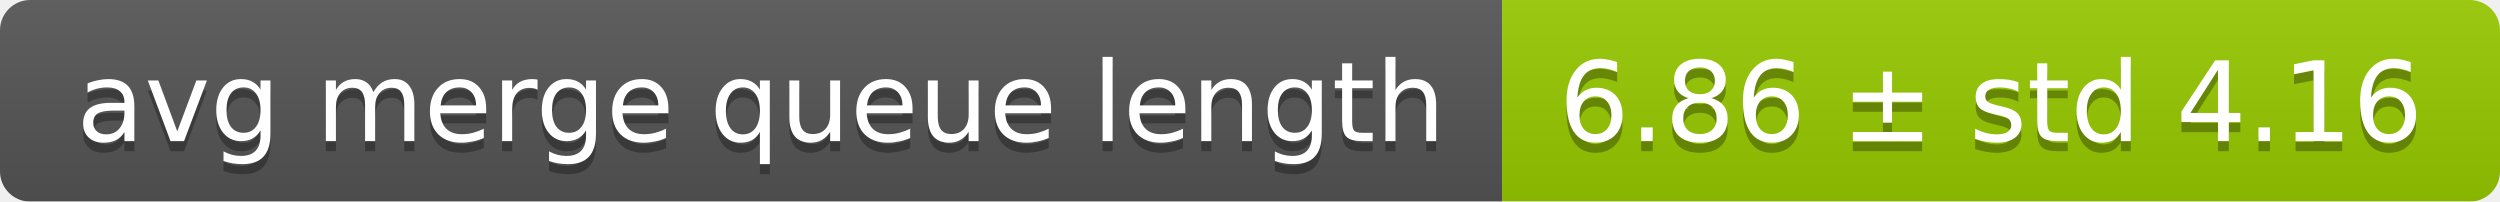
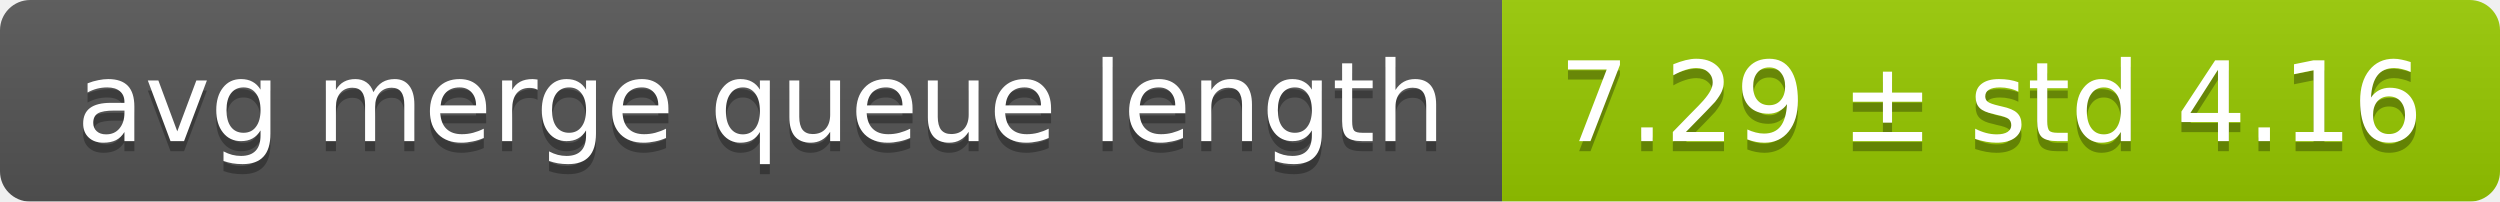
<svg xmlns="http://www.w3.org/2000/svg" width="248" height="20">
  <linearGradient id="smooth" x2="0" y2="100%">
    <stop offset="0" stop-color="#bbb" stop-opacity=".1" />
    <stop offset="1" stop-opacity=".1" />
  </linearGradient>
  <mask id="round">
    <rect width="248" height="20" rx="3" fill="#fff" />
  </mask>
  <g mask="url(#round)">
    <rect width="149" height="20" fill="#555" />
    <rect x="149" width="99" height="20" fill="#97ca00" />
    <rect width="248" height="20" fill="url(#smooth)" />
  </g>
  <g fill="#fff" text-anchor="middle" font-family="DejaVu Sans,Verdana,Geneva,sans-serif" font-size="11">
    <text x="75.5" y="15" fill="#010101" fill-opacity=".3">avg merge queue length</text>
    <text x="75.5" y="14">avg merge queue length</text>
-     <text x="197.5" y="15" fill="#010101" fill-opacity=".3">6.86 ± std 4.16</text>
-     <text x="197.5" y="14">6.86 ± std 4.16</text>
+     <text x="197.5" y="15" fill="#010101" fill-opacity=".3">7.29 ± std 4.16</text>
+     <text x="197.5" y="14">7.29 ± std 4.16</text>
  </g>
</svg>
